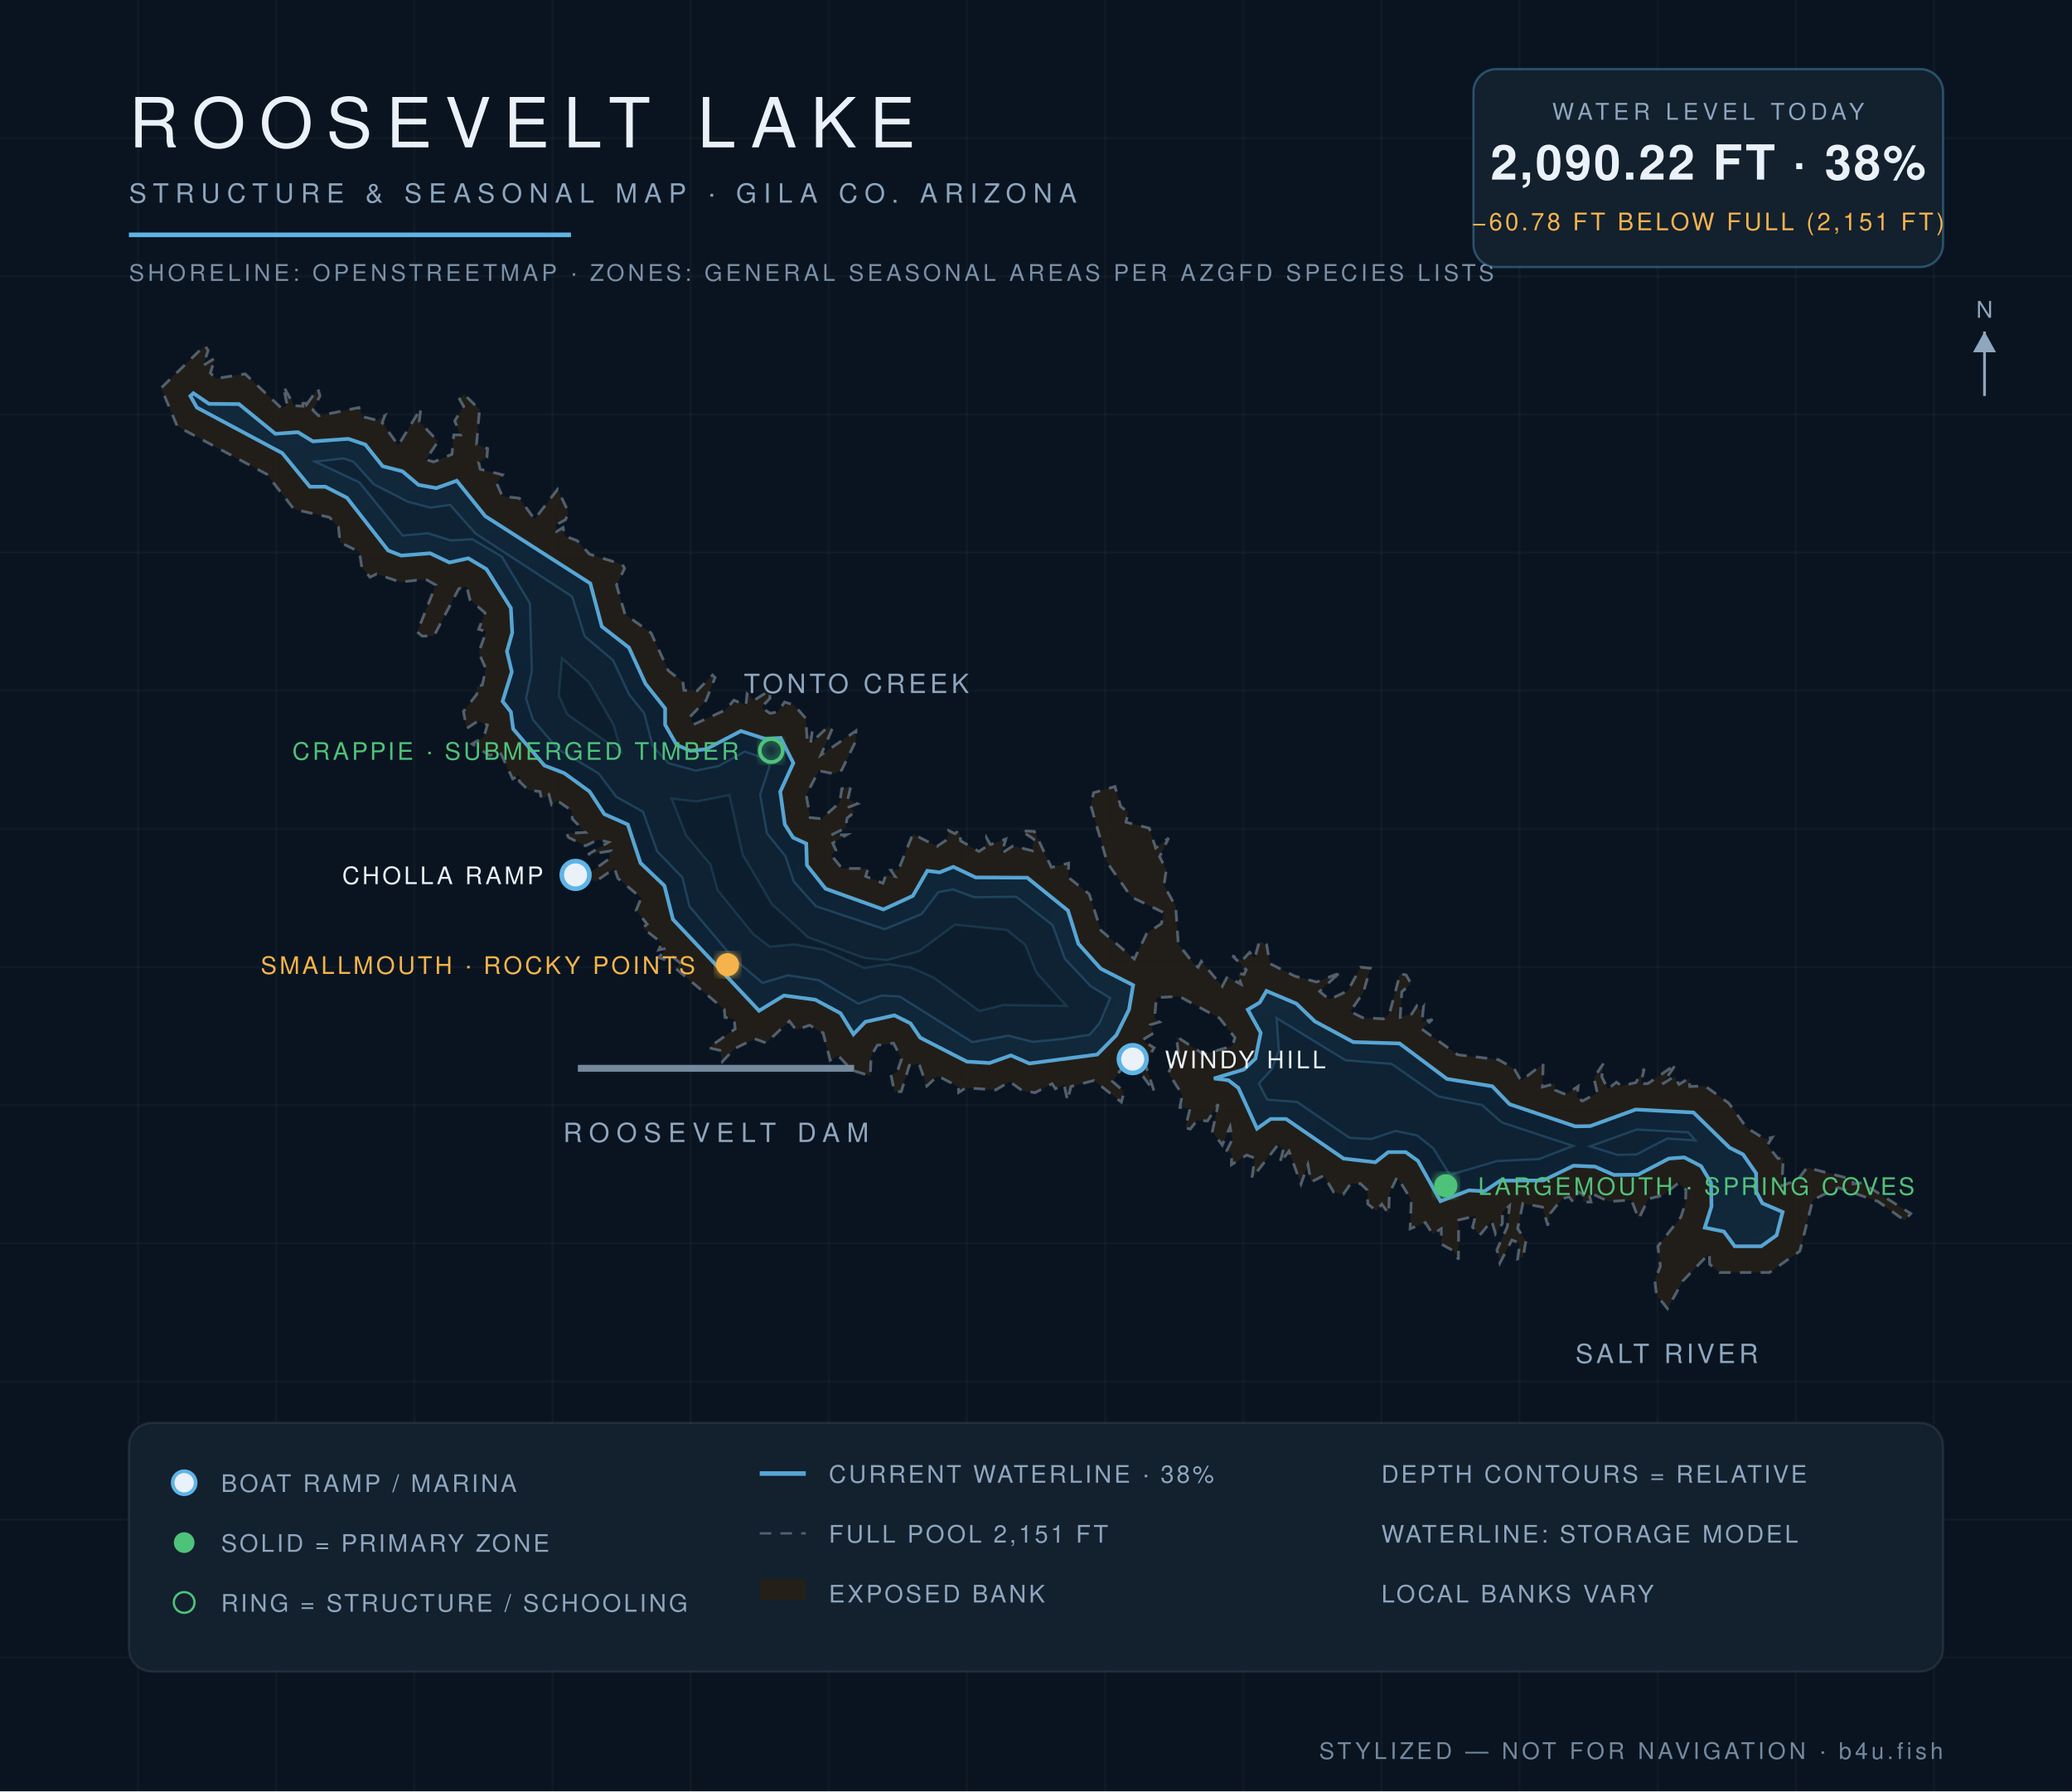
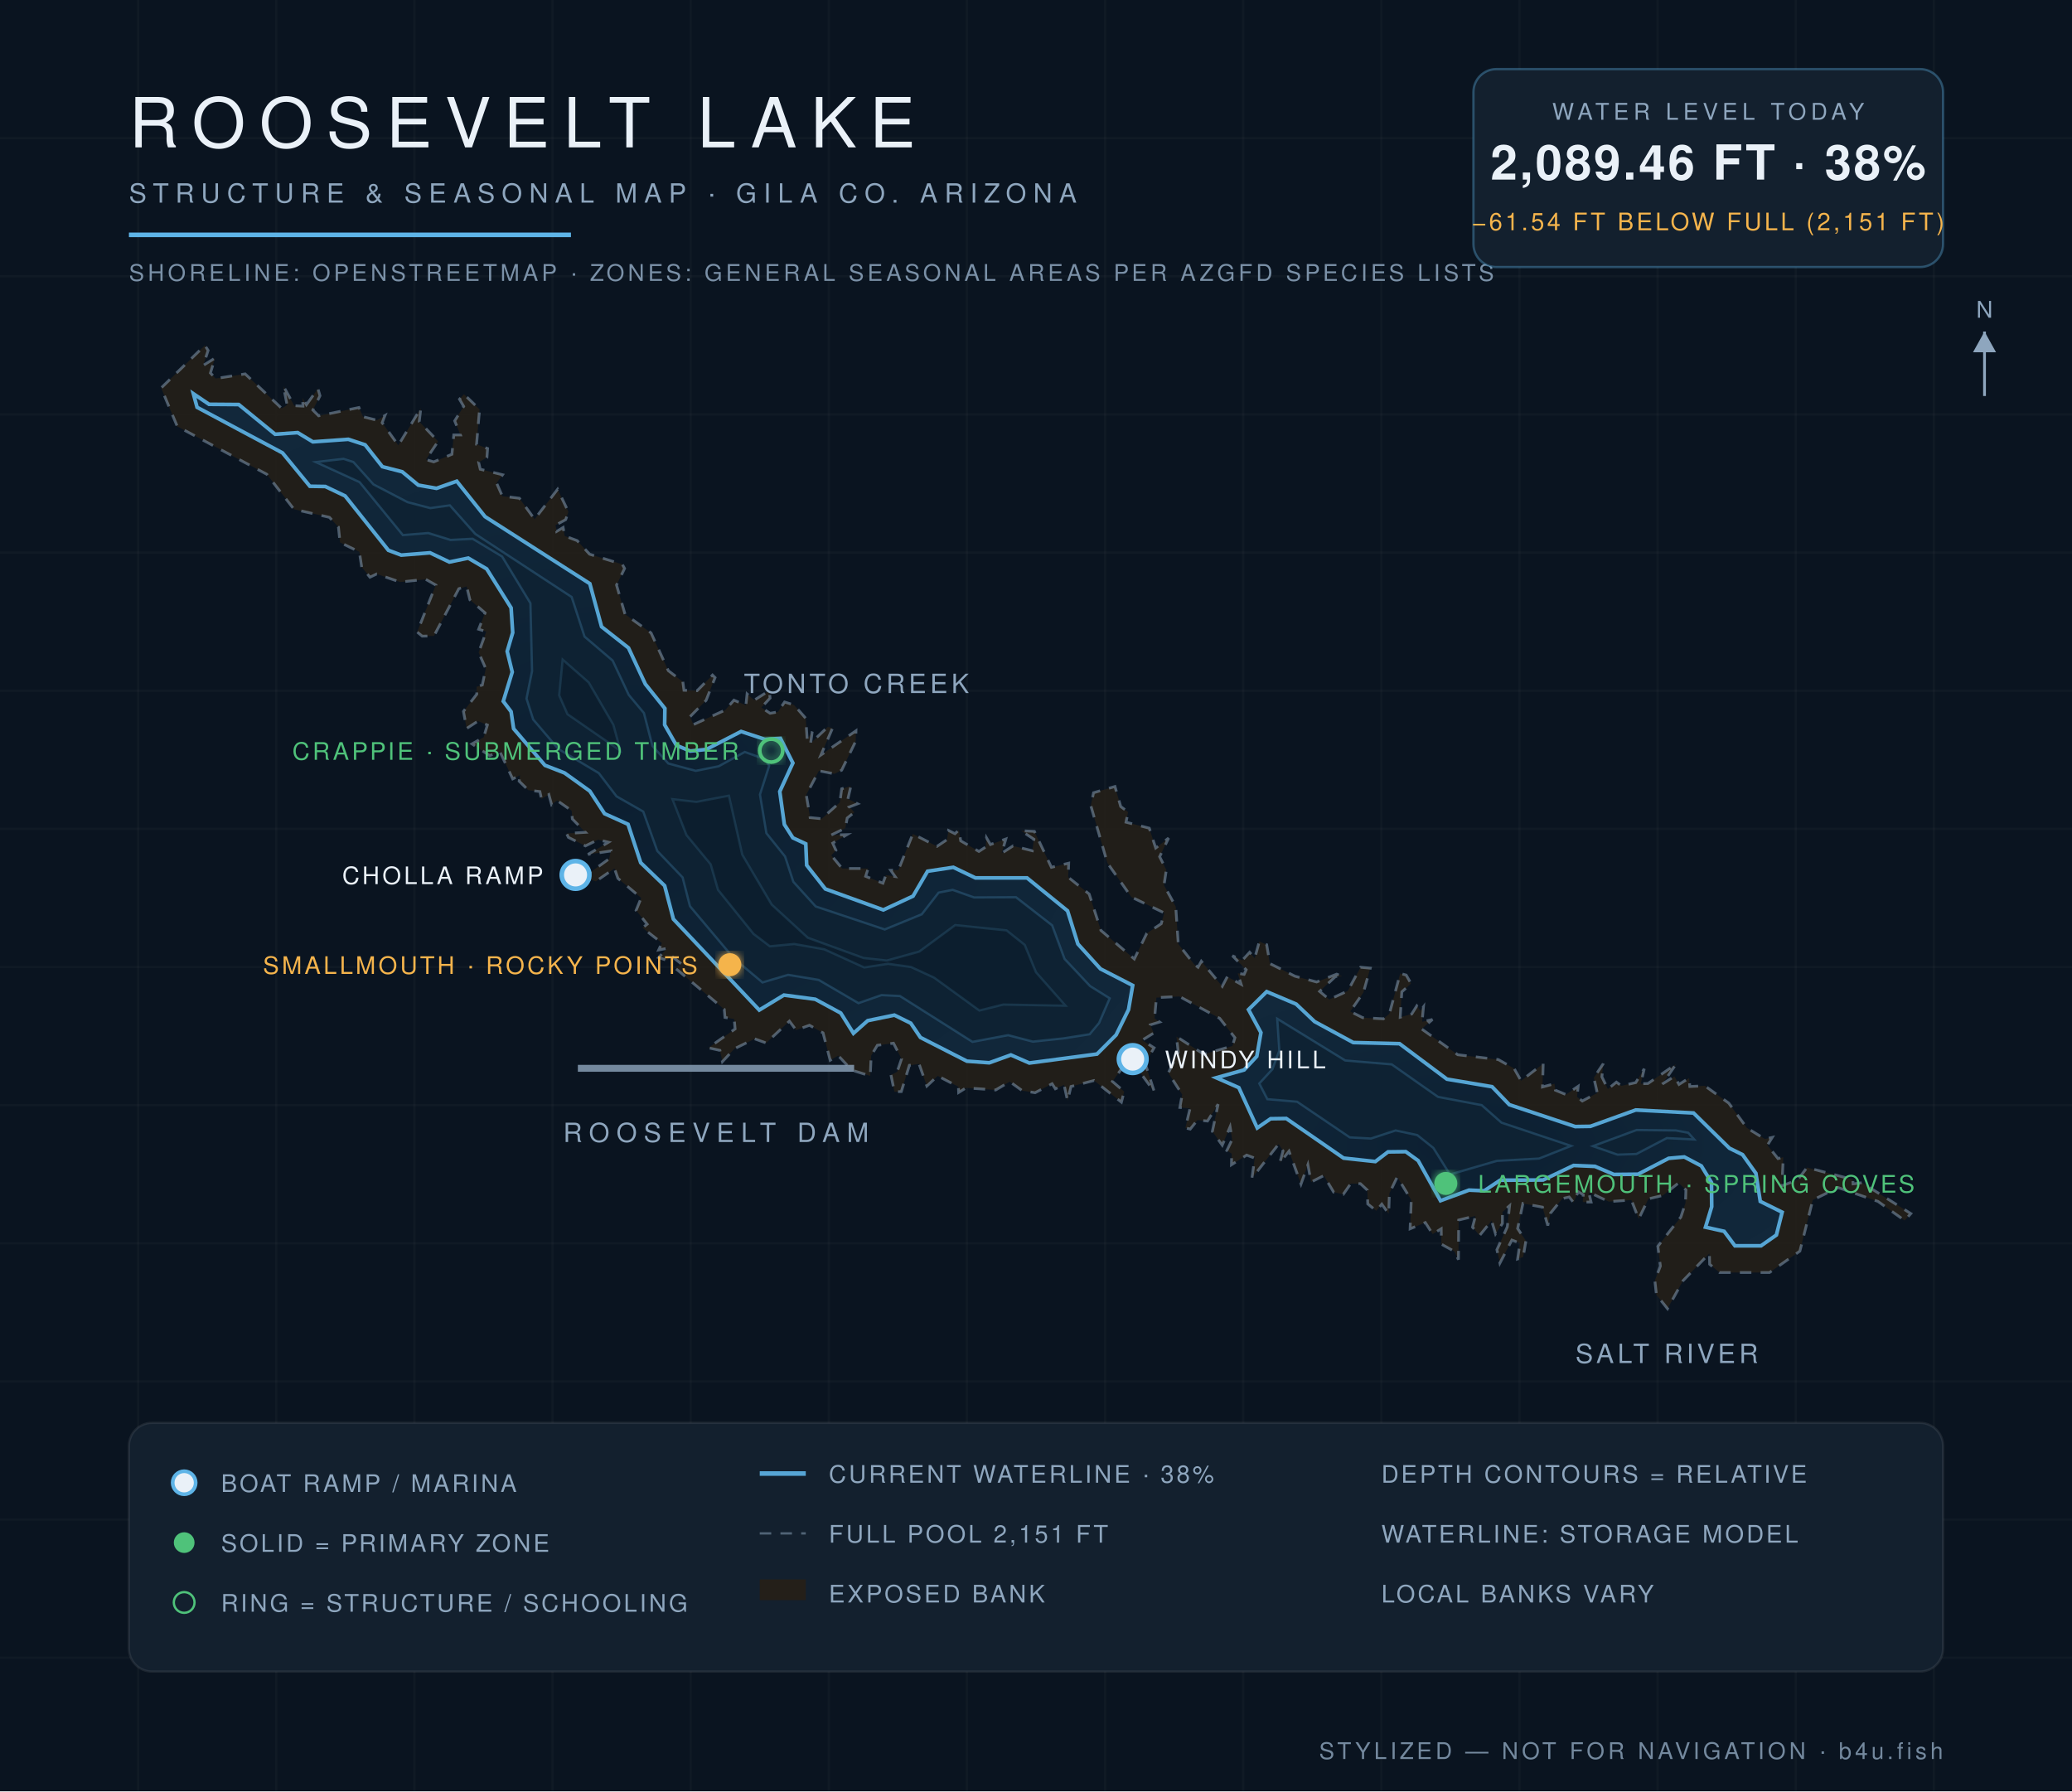
<svg xmlns="http://www.w3.org/2000/svg" viewBox="0 0 900 778" font-family="Helvetica,Arial,sans-serif">
  <defs>
    <radialGradient id="wg" cx="45%" cy="60%" r="80%">
      <stop offset="0%" stop-color="#0c1f31" />
      <stop offset="55%" stop-color="#102639" />
      <stop offset="100%" stop-color="#13293c" />
    </radialGradient>
    <filter id="glow">
      <feGaussianBlur stdDeviation="2.2" result="b" />
      <feMerge>
        <feMergeNode in="b" />
        <feMergeNode in="SourceGraphic" />
      </feMerge>
    </filter>
  </defs>
  <rect width="900" height="778" fill="#0a1420" />
  <g stroke="#ffffff" stroke-opacity="0.025">
    <line x1="60" y1="0" x2="60" y2="778" />
    <line x1="120" y1="0" x2="120" y2="778" />
    <line x1="180" y1="0" x2="180" y2="778" />
    <line x1="240" y1="0" x2="240" y2="778" />
    <line x1="300" y1="0" x2="300" y2="778" />
    <line x1="360" y1="0" x2="360" y2="778" />
    <line x1="420" y1="0" x2="420" y2="778" />
    <line x1="480" y1="0" x2="480" y2="778" />
    <line x1="540" y1="0" x2="540" y2="778" />
    <line x1="600" y1="0" x2="600" y2="778" />
    <line x1="660" y1="0" x2="660" y2="778" />
    <line x1="720" y1="0" x2="720" y2="778" />
    <line x1="780" y1="0" x2="780" y2="778" />
    <line x1="840" y1="0" x2="840" y2="778" />
    <line x1="0" y1="60" x2="900" y2="60" />
    <line x1="0" y1="120" x2="900" y2="120" />
    <line x1="0" y1="180" x2="900" y2="180" />
    <line x1="0" y1="240" x2="900" y2="240" />
    <line x1="0" y1="300" x2="900" y2="300" />
    <line x1="0" y1="360" x2="900" y2="360" />
    <line x1="0" y1="420" x2="900" y2="420" />
    <line x1="0" y1="480" x2="900" y2="480" />
    <line x1="0" y1="540" x2="900" y2="540" />
    <line x1="0" y1="600" x2="900" y2="600" />
    <line x1="0" y1="660" x2="900" y2="660" />
    <line x1="0" y1="720" x2="900" y2="720" />
  </g>
  <path d="M 133.1,175.8 L 138.1,168.8 L 139.0,171.9 L 135.9,178.1 L 138.4,180.6 L 155.9,177.0 L 157.7,181.0 L 163.7,182.5 L 167.2,180.5 L 166.0,183.6 L 173.0,193.4 L 182.8,177.3 L 182.1,183.1 L 190.3,191.7 L 185.0,199.6 L 188.4,200.6 L 196.3,197.3 L 197.1,188.9 L 200.0,188.9 L 197.5,182.8 L 201.4,176.5 L 199.6,173.4 L 201.5,171.2 L 208.3,177.8 L 207.0,193.0 L 211.8,194.8 L 211.5,198.7 L 207.9,200.8 L 208.6,203.8 L 218.3,206.2 L 215.7,209.8 L 218.2,215.5 L 225.6,216.4 L 232.2,225.5 L 242.2,212.5 L 246.9,222.3 L 245.7,225.7 L 241.3,228.1 L 241.8,230.8 L 244.6,229.1 L 245.3,232.8 L 250.7,234.8 L 256.1,240.7 L 270.3,245.1 L 271.3,246.9 L 267.8,254.1 L 271.5,266.8 L 282.8,274.9 L 290.3,291.3 L 296.6,296.1 L 297.1,299.8 L 302.8,300.0 L 309.5,293.2 L 310.6,294.3 L 306.7,304.2 L 299.7,311.3 L 301.2,314.7 L 315.0,308.4 L 318.8,304.1 L 324.0,306.3 L 324.5,301.4 L 327.6,304.1 L 334.1,300.0 L 334.5,303.2 L 330.7,307.3 L 334.5,309.8 L 337.9,309.2 L 340.8,304.9 L 344.9,306.2 L 350.0,312.0 L 350.6,321.1 L 352.8,317.8 L 352.1,322.8 L 359.6,315.7 L 361.6,316.3 L 356.6,327.9 L 371.8,317.4 L 371.7,321.9 L 365.6,334.5 L 362.5,336.1 L 355.7,334.8 L 350.2,345.2 L 351.9,355.1 L 356.9,355.6 L 364.8,348.5 L 365.6,342.6 L 369.6,341.4 L 368.3,347.0 L 372.5,349.1 L 368.9,350.5 L 371.1,352.8 L 368.0,355.3 L 367.2,359.7 L 361.0,362.7 L 367.9,362.5 L 361.7,366.2 L 363.1,369.3 L 361.1,371.5 L 365.8,377.2 L 377.1,377.2 L 376.0,380.6 L 383.5,383.6 L 384.8,380.1 L 388.8,380.7 L 386.9,378.0 L 390.2,377.9 L 396.5,362.2 L 407.0,367.6 L 411.3,364.7 L 412.0,360.7 L 414.8,362.1 L 416.5,360.5 L 417.3,365.2 L 425.2,369.8 L 428.1,367.9 L 428.5,363.9 L 430.2,366.8 L 436.9,364.4 L 435.1,370.6 L 440.0,367.4 L 448.4,369.5 L 449.1,364.5 L 443.5,360.8 L 449.3,361.1 L 456.7,376.7 L 464.2,374.9 L 464.0,381.0 L 473.1,388.3 L 478.2,404.1 L 492.7,416.5 L 498.1,405.4 L 504.4,401.2 L 505.7,396.5 L 491.4,389.6 L 481.0,374.8 L 473.8,349.9 L 475.0,344.3 L 484.3,341.6 L 486.8,350.3 L 490.0,352.7 L 489.1,357.1 L 499.2,359.7 L 502.0,368.3 L 507.6,364.0 L 503.7,372.1 L 506.6,377.8 L 505.6,384.5 L 510.7,393.8 L 511.8,410.0 L 518.6,418.7 L 520.4,420.1 L 521.8,417.5 L 530.9,428.4 L 533.1,424.2 L 539.1,427.5 L 537.6,422.7 L 540.4,423.2 L 541.3,421.2 L 535.3,415.1 L 539.6,417.1 L 542.8,413.6 L 545.0,416.2 L 547.0,408.9 L 550.2,410.3 L 551.6,418.5 L 562.5,424.0 L 571.9,426.5 L 580.6,423.1 L 583.1,424.1 L 580.1,424.1 L 573.2,430.6 L 577.4,434.1 L 585.4,430.4 L 591.0,420.1 L 595.2,420.5 L 592.2,431.1 L 586.5,439.3 L 591.9,442.0 L 600.9,442.5 L 603.5,440.3 L 608.2,422.8 L 610.8,423.5 L 612.9,427.2 L 608.9,430.8 L 608.2,441.8 L 613.2,440.4 L 615.4,436.9 L 617.0,439.0 L 618.3,437.3 L 617.7,443.8 L 622.2,442.8 L 617.5,446.9 L 633.2,458.1 L 650.8,460.2 L 657.7,464.1 L 660.7,469.4 L 670.3,462.0 L 670.0,472.1 L 675.2,470.7 L 675.6,473.5 L 680.2,475.4 L 685.5,471.8 L 685.0,476.4 L 687.3,478.2 L 693.8,474.7 L 692.3,468.1 L 696.4,462.0 L 695.8,467.7 L 698.4,473.0 L 702.1,470.0 L 704.3,471.6 L 710.5,470.2 L 714.2,464.2 L 712.7,470.7 L 715.8,470.6 L 728.0,462.2 L 722.1,470.8 L 727.3,467.5 L 729.3,471.0 L 733.7,468.2 L 734.0,471.9 L 740.5,471.6 L 750.9,479.1 L 758.8,489.9 L 766.6,494.7 L 769.8,494.0 L 767.7,497.4 L 772.3,503.2 L 774.6,502.6 L 774.0,515.0 L 780.8,512.5 L 784.9,507.1 L 804.8,512.3 L 804.9,514.2 L 808.8,513.7 L 830.0,527.1 L 827.3,530.1 L 815.7,521.8 L 798.4,515.8 L 787.4,521.2 L 781.8,543.4 L 768.6,552.7 L 746.9,552.7 L 742.6,549.1 L 742.5,544.4 L 731.0,556.3 L 724.3,568.4 L 719.5,562.4 L 718.8,556.2 L 721.2,549.9 L 720.1,541.3 L 730.1,528.6 L 732.1,522.5 L 732.3,516.8 L 729.1,513.8 L 722.3,519.2 L 716.0,520.7 L 711.8,529.4 L 708.6,521.2 L 698.8,521.9 L 690.1,517.8 L 691.1,522.1 L 687.5,522.1 L 687.7,518.9 L 685.5,517.6 L 683.5,522.3 L 681.6,519.9 L 678.6,520.6 L 673.5,526.9 L 672.3,532.3 L 670.0,524.3 L 661.5,522.7 L 659.2,533.6 L 662.8,538.9 L 661.6,546.0 L 659.2,546.8 L 660.2,539.9 L 656.7,538.6 L 651.5,548.6 L 650.2,542.8 L 654.7,532.9 L 655.7,523.7 L 652.6,526.4 L 652.6,531.4 L 649.6,535.9 L 647.9,530.2 L 642.7,536.6 L 639.6,533.0 L 640.9,528.1 L 633.6,529.9 L 633.5,547.1 L 631.7,543.5 L 626.1,540.4 L 626.0,533.7 L 622.3,536.0 L 619.1,531.0 L 612.5,533.7 L 613.0,521.2 L 606.9,511.2 L 603.5,518.3 L 603.2,527.2 L 600.2,523.0 L 597.8,525.9 L 594.1,522.9 L 593.9,516.9 L 590.9,514.1 L 586.7,514.1 L 583.5,518.7 L 579.3,517.8 L 575.0,510.6 L 569.5,513.4 L 568.1,505.9 L 565.1,514.3 L 559.9,500.0 L 555.9,505.1 L 557.3,499.9 L 555.4,496.9 L 543.8,511.7 L 545.0,503.0 L 541.5,501.7 L 534.9,505.9 L 535.0,501.1 L 532.9,499.7 L 535.2,494.9 L 534.3,489.4 L 530.9,497.4 L 526.6,491.4 L 529.1,479.6 L 524.5,486.9 L 520.1,486.5 L 517.0,490.4 L 514.9,489.9 L 516.9,481.4 L 512.5,481.0 L 513.5,475.4 L 507.5,466.0 L 511.8,457.1 L 511.0,450.2 L 522.9,457.9 L 535.3,454.3 L 536.4,450.7 L 529.8,442.3 L 512.3,432.8 L 502.3,433.3 L 501.5,442.3 L 503.7,443.9 L 499.7,445.1 L 501.1,448.7 L 496.1,451.8 L 501.3,455.1 L 497.4,461.8 L 501.4,474.2 L 490.6,459.5 L 483.2,469.7 L 488.3,474.1 L 487.1,478.7 L 475.2,469.3 L 465.2,471.9 L 463.7,478.1 L 462.2,471.2 L 458.4,472.9 L 457.0,470.7 L 449.6,474.6 L 444.0,473.7 L 438.6,469.8 L 432.5,473.4 L 419.6,472.5 L 416.4,474.5 L 416.3,472.0 L 407.3,467.3 L 402.6,471.7 L 399.2,462.1 L 395.0,462.7 L 391.5,474.1 L 388.5,474.2 L 387.0,466.9 L 389.7,465.5 L 391.6,459.9 L 388.1,453.1 L 381.1,454.0 L 378.4,458.5 L 378.0,467.3 L 370.0,464.8 L 364.1,458.5 L 360.6,460.5 L 357.5,448.6 L 351.6,445.3 L 345.8,447.4 L 342.9,443.5 L 332.8,453.0 L 327.8,451.2 L 319.0,455.5 L 313.8,461.1 L 312.7,456.2 L 307.7,455.1 L 319.3,446.9 L 318.9,442.6 L 314.9,441.9 L 314.6,438.4 L 293.2,420.4 L 295.9,418.6 L 291.5,415.1 L 289.7,417.1 L 286.1,415.9 L 289.7,411.9 L 286.1,412.6 L 287.5,409.6 L 279.1,403.0 L 281.1,401.4 L 276.3,395.4 L 278.5,390.0 L 268.4,381.5 L 266.9,377.2 L 258.8,382.8 L 250.1,380.0 L 255.0,379.9 L 264.6,373.0 L 265.3,369.6 L 255.4,371.1 L 264.3,365.8 L 259.8,364.7 L 254.3,367.4 L 246.9,363.7 L 246.1,362.0 L 254.3,361.5 L 248.6,355.7 L 248.3,352.1 L 242.0,347.7 L 239.6,349.5 L 238.4,345.1 L 235.2,347.0 L 234.5,343.8 L 229.5,343.2 L 225.5,339.3 L 225.9,336.7 L 222.7,338.3 L 217.1,326.4 L 212.7,328.2 L 205.0,323.1 L 210.1,320.2 L 211.7,314.9 L 207.6,313.2 L 202.7,316.4 L 201.3,309.0 L 207.1,301.5 L 207.0,298.3 L 209.5,297.5 L 211.0,290.4 L 207.9,283.4 L 211.2,274.3 L 207.9,273.3 L 210.7,266.2 L 204.1,260.5 L 202.7,254.7 L 199.3,255.7 L 188.5,276.2 L 183.4,276.3 L 181.2,274.5 L 189.3,254.1 L 184.9,251.6 L 173.8,252.8 L 163.6,249.3 L 160.7,250.7 L 157.1,246.3 L 156.1,239.7 L 147.7,235.6 L 147.0,228.9 L 143.1,224.7 L 127.7,221.2 L 115.9,206.0 L 77.0,185.2 L 70.0,168.5 L 89.0,150.0 L 90.4,152.2 L 88.3,158.7 L 93.4,155.5 L 91.4,162.0 L 93.7,164.4 L 106.5,162.4 L 122.4,177.4 L 124.7,175.9 L 123.1,167.7 L 127.8,176.2 L 131.6,176.4 L 131.4,172.8 L 133.1,175.8 Z" fill="#241f19" fill-opacity="0.9" stroke="#8ea6be" stroke-opacity="0.5" stroke-width="1.2" stroke-dasharray="5 4" />
-   <path d="M 84.0,170.8 L 90.8,175.4 L 103.8,175.5 L 119.6,188.4 L 129.4,187.7 L 135.9,191.7 L 151.3,190.6 L 158.7,193.1 L 166.2,202.5 L 174.8,204.7 L 181.8,210.6 L 189.5,212.0 L 198.4,208.8 L 210.8,224.2 L 256.4,253.4 L 261.4,272.1 L 273.2,281.3 L 280.4,297.0 L 288.9,307.7 L 288.9,314.8 L 293.9,323.5 L 299.8,326.1 L 306.7,325.4 L 321.8,317.5 L 332.3,320.9 L 339.1,320.5 L 344.6,331.4 L 338.9,343.9 L 340.9,358.1 L 344.5,363.8 L 350.2,366.4 L 350.5,375.8 L 358.6,386.0 L 383.7,395.0 L 396.5,389.1 L 402.8,378.2 L 408.1,378.9 L 414.1,376.5 L 423.8,381.1 L 446.2,381.2 L 463.9,395.5 L 468.4,409.9 L 478.1,420.7 L 492.2,427.9 L 490.4,438.5 L 484.9,449.6 L 476.6,458.0 L 447.1,461.9 L 439.1,458.4 L 429.8,461.7 L 420.0,461.1 L 399.7,450.7 L 395.5,444.5 L 388.5,441.0 L 375.9,443.8 L 370.7,449.2 L 365.1,440.1 L 354.1,434.2 L 340.5,432.4 L 329.7,439.0 L 292.3,399.3 L 288.6,384.7 L 278.2,374.8 L 272.7,358.1 L 262.5,353.6 L 256.1,343.8 L 245.1,335.8 L 236.5,332.5 L 222.9,316.6 L 221.9,309.2 L 218.3,304.6 L 222.3,291.8 L 220.2,282.9 L 222.5,274.8 L 221.9,264.1 L 211.3,247.2 L 203.4,242.5 L 195.2,244.3 L 186.8,240.3 L 174.3,241.3 L 168.6,239.1 L 150.7,216.2 L 141.3,211.4 L 134.6,211.4 L 122.6,196.8 L 85.5,177.0 L 82.7,172.0 L 84.0,170.8 Z" fill="url(#wg)" stroke="#5eb4e7" stroke-opacity="0.9" stroke-width="1.6" />
-   <path d="M 542.0,438.5 L 547.2,435.4 L 550.1,430.4 L 563.1,435.9 L 571.1,443.6 L 587.8,452.6 L 607.9,453.2 L 628.5,468.6 L 648.2,471.8 L 655.7,479.6 L 684.2,489.2 L 690.7,489.1 L 710.5,481.9 L 735.6,483.2 L 751.3,498.5 L 757.1,501.4 L 762.8,509.6 L 762.9,517.7 L 765.5,522.6 L 774.3,526.4 L 771.7,536.5 L 765.0,541.3 L 753.5,541.3 L 748.8,534.9 L 740.5,533.2 L 743.4,524.0 L 743.2,513.7 L 738.9,506.5 L 731.6,502.7 L 724.9,503.2 L 711.5,510.2 L 701.0,510.3 L 692.8,506.7 L 683.5,506.3 L 670.4,512.7 L 651.6,512.8 L 644.8,517.4 L 638.1,517.0 L 625.7,521.7 L 615.9,504.2 L 610.6,500.4 L 603.0,500.4 L 597.4,504.8 L 583.6,503.2 L 558.6,486.0 L 551.9,486.0 L 546.0,490.2 L 537.9,472.5 L 533.6,469.2 L 527.3,468.4 L 540.3,464.5 L 545.3,459.8 L 547.6,448.6 L 542.0,438.5 Z" fill="url(#wg)" stroke="#5eb4e7" stroke-opacity="0.9" stroke-width="1.6" />
-   <path d="M 546.8,470.6 L 552.5,464.3 L 555.5,456.2 L 554.5,442.2 L 584.4,460.5 L 604.5,462.1 L 624.7,476.2 L 643.7,479.9 L 652.3,487.5 L 683.3,497.7 L 668.5,503.4 L 650.2,504.3 L 629.8,510.3 L 622.5,498.7 L 615.6,493.2 L 606.2,491.2 L 595.6,494.7 L 586.2,494.2 L 563.4,478.6 L 550.4,477.6 L 546.8,470.6 Z" fill="#0e2233" stroke="#5eb4e7" stroke-opacity="0.22" stroke-width="1" />
-   <path d="M 690.7,497.9 L 710.9,490.6 L 733.3,491.8 L 736.4,495.3 L 724.1,494.5 L 710.8,501.4 L 702.6,501.6 L 690.7,497.9 Z" fill="#0e2233" stroke="#5eb4e7" stroke-opacity="0.22" stroke-width="1" />
-   <path d="M 136.9,200.5 L 149.2,199.1 L 153.6,200.6 L 162.3,210.3 L 177.1,217.9 L 186.9,220.5 L 195.5,219.3 L 206.5,231.7 L 248.5,259.1 L 254.0,276.4 L 266.3,286.8 L 273.3,301.7 L 279.8,309.7 L 283.5,324.0 L 290.4,331.5 L 302.2,334.7 L 312.2,332.7 L 323.5,326.4 L 332.5,329.6 L 334.3,332.6 L 330.2,345.1 L 333.1,361.9 L 341.2,371.9 L 344.8,382.9 L 354.4,393.6 L 384.3,403.6 L 400.3,397.0 L 407.6,387.5 L 413.9,386.3 L 423.1,389.7 L 441.4,389.5 L 457.2,401.8 L 462.5,416.4 L 473.6,428.2 L 482.2,433.5 L 477.6,444.4 L 473.3,449.4 L 461.9,451.2 L 448.6,452.5 L 438.0,449.8 L 422.3,452.6 L 390.8,432.8 L 382.9,432.4 L 372.8,435.9 L 355.6,425.7 L 342.3,423.6 L 331.2,426.9 L 318.7,416.4 L 299.5,393.7 L 296.4,381.1 L 285.4,369.7 L 279.3,352.6 L 267.7,346.1 L 260.0,335.9 L 242.4,325.4 L 231.5,312.6 L 228.5,303.4 L 231.0,291.5 L 230.2,262.1 L 218.0,241.8 L 205.2,234.2 L 195.7,234.7 L 186.0,231.6 L 174.9,232.6 L 156.1,209.5 L 136.9,200.5 Z" fill="#0e2233" stroke="#5eb4e7" stroke-opacity="0.22" stroke-width="1" />
-   <path d="M 244.1,285.9 L 255.8,296.3 L 266.5,314.8 L 269.9,326.7 L 246.4,310.3 L 242.7,302.0 L 244.1,285.9 Z" fill="#0c1e2e" stroke="#5eb4e7" stroke-opacity="0.15" stroke-width="1" />
-   <path d="M 291.7,346.8 L 302.5,348.1 L 316.8,345.3 L 322.6,371.2 L 335.3,392.7 L 351.0,407.1 L 375.2,416.0 L 385.2,417.0 L 399.2,413.1 L 414.8,401.6 L 437.3,403.9 L 445.3,410.3 L 450.1,422.3 L 463.2,436.9 L 435.8,436.5 L 425.4,439.1 L 405.7,424.7 L 395.6,420.2 L 385.7,418.7 L 375.4,420.4 L 358.0,412.5 L 345.0,410.2 L 334.4,411.2 L 327.2,405.7 L 311.7,386.6 L 308.6,375.5 L 298.0,362.8 L 291.7,346.8 Z" fill="#0c1e2e" stroke="#5eb4e7" stroke-opacity="0.15" stroke-width="1" />
+   <path d="M 84.0,171.0 L 90.8,175.6 L 103.7,175.7 L 119.5,188.6 L 129.3,187.9 L 135.9,191.9 L 151.3,190.8 L 158.6,193.2 L 166.1,202.7 L 174.7,204.9 L 181.7,210.7 L 189.6,212.1 L 198.4,209.0 L 210.7,224.4 L 256.2,253.5 L 261.3,272.2 L 273.0,281.4 L 280.3,297.1 L 288.8,307.7 L 288.7,314.8 L 293.8,323.7 L 299.8,326.2 L 306.8,325.5 L 321.9,317.7 L 332.2,321.1 L 339.0,320.7 L 344.4,331.4 L 338.7,343.8 L 340.7,358.1 L 344.4,363.9 L 350.0,366.5 L 350.4,375.8 L 358.5,386.1 L 383.7,395.2 L 396.6,389.2 L 402.9,378.4 L 414.1,376.7 L 423.7,381.3 L 446.1,381.3 L 463.7,395.6 L 468.2,410.0 L 478.0,420.8 L 492.0,428.0 L 490.2,438.5 L 484.8,449.5 L 476.5,457.8 L 447.1,461.7 L 439.1,458.2 L 429.7,461.6 L 420.0,460.9 L 399.8,450.6 L 395.6,444.4 L 388.5,440.9 L 376.9,443.3 L 370.7,448.8 L 365.2,440.0 L 354.1,434.0 L 340.5,432.2 L 329.8,438.7 L 292.5,399.2 L 288.7,384.7 L 278.3,374.7 L 272.8,358.0 L 262.6,353.4 L 256.2,343.6 L 245.2,335.7 L 236.7,332.4 L 223.1,316.5 L 222.0,309.1 L 218.6,304.6 L 222.5,291.9 L 220.3,282.9 L 222.7,274.8 L 222.0,264.0 L 211.4,247.1 L 203.4,242.4 L 195.2,244.1 L 186.8,240.1 L 174.3,241.1 L 168.7,239.0 L 149.9,215.4 L 141.3,211.3 L 134.6,211.2 L 122.7,196.7 L 85.6,176.9 L 84.0,171.0 Z" fill="url(#wg)" stroke="#5eb4e7" stroke-opacity="0.9" stroke-width="1.6" />
+   <path d="M 542.3,438.5 L 550.2,430.7 L 563.0,436.1 L 571.0,443.7 L 587.8,452.8 L 607.9,453.3 L 628.5,468.7 L 648.1,472.0 L 655.6,479.8 L 684.2,489.3 L 690.8,489.2 L 710.5,482.1 L 735.6,483.4 L 751.2,498.7 L 756.9,501.5 L 762.7,509.6 L 764.6,521.8 L 774.1,526.5 L 771.6,536.4 L 764.9,541.1 L 753.6,541.1 L 748.9,534.8 L 740.8,533.0 L 743.5,524.1 L 743.4,513.6 L 739.0,506.4 L 731.6,502.5 L 724.8,503.1 L 711.5,510.0 L 701.0,510.1 L 692.8,506.6 L 683.5,506.2 L 670.3,512.5 L 651.6,512.6 L 644.7,517.2 L 638.1,516.9 L 625.7,521.5 L 616.0,504.1 L 610.6,500.2 L 602.9,500.3 L 597.4,504.5 L 583.6,503.0 L 558.7,485.8 L 551.9,485.9 L 546.1,489.9 L 538.1,472.4 L 528.3,468.1 L 540.4,464.7 L 545.9,458.8 L 547.7,448.5 L 542.3,438.5 Z" fill="url(#wg)" stroke="#5eb4e7" stroke-opacity="0.9" stroke-width="1.6" />
+   <path d="M 547.0,470.6 L 552.7,464.4 L 555.7,456.3 L 554.8,442.5 L 584.3,460.6 L 604.5,462.3 L 624.6,476.4 L 643.6,480.0 L 652.2,487.6 L 682.4,497.7 L 668.5,503.2 L 650.2,504.2 L 629.8,510.1 L 622.6,498.6 L 615.6,493.0 L 606.2,491.0 L 595.5,494.5 L 586.3,494.0 L 563.4,478.5 L 550.5,477.4 L 547.0,470.6 Z" fill="#0e2233" stroke="#5eb4e7" stroke-opacity="0.22" stroke-width="1" />
+   <path d="M 691.9,497.8 L 710.9,490.8 L 727.9,491.0 L 733.3,492.0 L 735.9,494.9 L 724.0,494.3 L 710.8,501.2 L 702.6,501.5 L 691.9,497.8 Z" fill="#0e2233" stroke="#5eb4e7" stroke-opacity="0.22" stroke-width="1" />
+   <path d="M 137.2,200.7 L 149.2,199.3 L 153.5,200.7 L 162.2,210.4 L 177.0,218.1 L 186.9,220.7 L 195.4,219.5 L 206.4,231.9 L 248.3,259.3 L 253.9,276.5 L 266.1,286.9 L 273.1,301.8 L 279.7,309.7 L 283.4,324.0 L 290.3,331.6 L 302.2,334.8 L 312.2,332.8 L 323.5,326.6 L 332.4,329.8 L 334.1,332.6 L 330.1,345.1 L 332.9,361.9 L 341.0,372.0 L 344.6,383.0 L 354.3,393.7 L 384.3,403.7 L 400.4,397.1 L 407.7,387.7 L 413.8,386.5 L 423.1,389.8 L 441.3,389.7 L 457.0,401.9 L 462.4,416.5 L 473.5,428.3 L 482.0,433.6 L 477.4,444.3 L 473.3,449.2 L 461.9,451.0 L 448.6,452.4 L 437.9,449.6 L 422.4,452.5 L 390.9,432.6 L 382.9,432.2 L 372.9,435.7 L 355.6,425.6 L 342.3,423.4 L 331.2,426.7 L 318.8,416.3 L 299.7,393.6 L 296.5,381.1 L 285.5,369.6 L 279.4,352.5 L 267.8,345.9 L 260.1,335.8 L 242.5,325.3 L 231.6,312.5 L 228.7,303.4 L 231.1,291.5 L 230.4,262.0 L 218.1,241.7 L 205.3,234.0 L 195.7,234.5 L 186.0,231.5 L 175.0,232.4 L 156.2,209.4 L 137.2,200.7 Z" fill="#0e2233" stroke="#5eb4e7" stroke-opacity="0.22" stroke-width="1" />
+   <path d="M 244.4,286.5 L 255.7,296.4 L 266.4,314.8 L 269.5,326.1 L 246.5,310.2 L 242.9,302.0 L 244.4,286.5 Z" fill="#0c1e2e" stroke="#5eb4e7" stroke-opacity="0.15" stroke-width="1" />
+   <path d="M 292.1,347.1 L 302.5,348.3 L 316.6,345.6 L 322.4,371.2 L 335.2,392.9 L 350.9,407.3 L 375.1,416.1 L 385.2,417.2 L 399.3,413.3 L 414.9,401.8 L 437.2,404.1 L 445.1,410.4 L 450.0,422.3 L 462.8,436.8 L 435.8,436.3 L 425.4,438.9 L 405.7,424.6 L 395.7,420.0 L 385.7,418.6 L 375.4,420.2 L 358.0,412.3 L 345.0,410.0 L 334.4,411.0 L 327.3,405.6 L 311.9,386.5 L 308.7,375.4 L 298.2,362.7 L 292.1,347.1 Z" fill="#0c1e2e" stroke="#5eb4e7" stroke-opacity="0.15" stroke-width="1" />
  <text x="724" y="592" fill="#8ea6be" font-size="11.5" letter-spacing="1.6" text-anchor="middle">SALT RIVER</text>
  <text x="372" y="301" fill="#8ea6be" font-size="11.5" letter-spacing="1.6" text-anchor="middle">TONTO CREEK</text>
  <line x1="251" y1="464" x2="371" y2="464" stroke="#8ea6be" stroke-width="3" stroke-opacity="0.8" />
  <text x="311" y="496" fill="#8ea6be" font-size="11.5" letter-spacing="3" text-anchor="middle">ROOSEVELT DAM</text>
  <circle cx="492" cy="460" r="6" fill="#eaf1f8" stroke="#5eb4e7" stroke-width="2" />
  <text x="506" y="464" fill="#eaf1f8" font-size="10.5" letter-spacing="1.2" text-anchor="start">WINDY HILL</text>
  <circle cx="250" cy="380" r="6" fill="#eaf1f8" stroke="#5eb4e7" stroke-width="2" />
  <text x="236" y="384" fill="#eaf1f8" font-size="10.5" letter-spacing="1.2" text-anchor="end">CHOLLA RAMP</text>
-   <circle cx="628" cy="515" r="5" fill="#4fc27a" filter="url(#glow)" />
-   <text x="642" y="519" fill="#4fc27a" font-size="10.5" letter-spacing="1.2" text-anchor="start">LARGEMOUTH · SPRING COVES</text>
+   <circle cx="628" cy="514" r="5" fill="#4fc27a" filter="url(#glow)" />
+   <text x="642" y="518" fill="#4fc27a" font-size="10.5" letter-spacing="1.2" text-anchor="start">LARGEMOUTH · SPRING COVES</text>
  <circle cx="335" cy="326" r="5" fill="none" stroke="#4fc27a" stroke-width="1.6" filter="url(#glow)" />
  <text x="321" y="330" fill="#4fc27a" font-size="10.5" letter-spacing="1.2" text-anchor="end">CRAPPIE · SUBMERGED TIMBER</text>
-   <circle cx="316" cy="419" r="5" fill="#f5b44c" filter="url(#glow)" />
-   <text x="302" y="423" fill="#f5b44c" font-size="10.5" letter-spacing="1.2" text-anchor="end">SMALLMOUTH · ROCKY POINTS</text>
+   <circle cx="317" cy="419" r="5" fill="#f5b44c" filter="url(#glow)" />
+   <text x="303" y="423" fill="#f5b44c" font-size="10.5" letter-spacing="1.2" text-anchor="end">SMALLMOUTH · ROCKY POINTS</text>
  <text x="56" y="64" fill="#eaf1f8" font-size="30" letter-spacing="6" font-weight="300">ROOSEVELT LAKE</text>
  <text x="56" y="88" fill="#8ea6be" font-size="11.5" letter-spacing="3">STRUCTURE &amp; SEASONAL MAP · GILA CO. ARIZONA</text>
  <line x1="56" y1="102" x2="248" y2="102" stroke="#5eb4e7" stroke-width="2" />
  <text x="56" y="122" fill="#8ea6be" font-size="10" letter-spacing="1.5" opacity="0.85">SHORELINE: OPENSTREETMAP · ZONES: GENERAL SEASONAL AREAS PER AZGFD SPECIES LISTS</text>
  <g>
    <rect x="640" y="30" width="204" height="86" rx="10" fill="#13202e" stroke="#5eb4e7" stroke-opacity="0.35" />
    <text x="742" y="52" fill="#8ea6be" font-size="10" letter-spacing="2" text-anchor="middle">WATER LEVEL TODAY</text>
-     <text x="742" y="78" fill="#eaf1f8" font-size="21" letter-spacing="1" text-anchor="middle" font-weight="600">2,090.22 FT · 38%</text>
-     <text x="742" y="100" fill="#f5b44c" font-size="10.5" letter-spacing="1.2" text-anchor="middle">−60.78 FT BELOW FULL (2,151 FT)</text>
+     <text x="742" y="78" fill="#eaf1f8" font-size="21" letter-spacing="1" text-anchor="middle" font-weight="600">2,089.46 FT · 38%</text>
+     <text x="742" y="100" fill="#f5b44c" font-size="10.5" letter-spacing="1.2" text-anchor="middle">−61.54 FT BELOW FULL (2,151 FT)</text>
  </g>
  <g font-size="10.5" letter-spacing="1.1">
    <rect x="56" y="618" width="788" height="108" rx="10" fill="#13202e" stroke="#ffffff" stroke-opacity="0.08" />
    <circle cx="80" cy="644" r="5" fill="#eaf1f8" stroke="#5eb4e7" stroke-width="1.6" />
    <text x="96" y="648" fill="#8ea6be">BOAT RAMP / MARINA</text>
    <circle cx="80" cy="670" r="4.5" fill="#4fc27a" />
    <text x="96" y="674" fill="#8ea6be">SOLID = PRIMARY ZONE</text>
    <circle cx="80" cy="696" r="4.5" fill="none" stroke="#4fc27a" />
    <text x="96" y="700" fill="#8ea6be">RING = STRUCTURE / SCHOOLING</text>
    <line x1="330" y1="640" x2="350" y2="640" stroke="#5eb4e7" stroke-opacity="0.9" stroke-width="2" />
    <text x="360" y="644" fill="#8ea6be">CURRENT WATERLINE · 38%</text>
    <line x1="330" y1="666" x2="350" y2="666" stroke="#8ea6be" stroke-opacity="0.5" stroke-dasharray="5 4" />
    <text x="360" y="670" fill="#8ea6be">FULL POOL 2,151 FT</text>
    <rect x="330" y="686" width="20" height="9" fill="#241f19" />
    <text x="360" y="696" fill="#8ea6be">EXPOSED BANK</text>
    <text x="600" y="644" fill="#8ea6be">DEPTH CONTOURS = RELATIVE</text>
    <text x="600" y="670" fill="#8ea6be">WATERLINE: STORAGE MODEL</text>
    <text x="600" y="696" fill="#8ea6be">LOCAL BANKS VARY</text>
  </g>
  <text x="844" y="764" fill="#8ea6be" font-size="10" letter-spacing="1.5" text-anchor="end" opacity="0.8">STYLIZED — NOT FOR NAVIGATION · b4u.fish</text>
  <g transform="translate(862,158)" stroke="#8ea6be" fill="#8ea6be">
    <line x1="0" y1="14" x2="0" y2="-14" stroke-width="1.2" />
    <path d="M 0,-14 l 5,9 h -10 z" stroke="none" />
    <text x="0" y="-20" font-size="10" text-anchor="middle" stroke="none">N</text>
  </g>
</svg>
